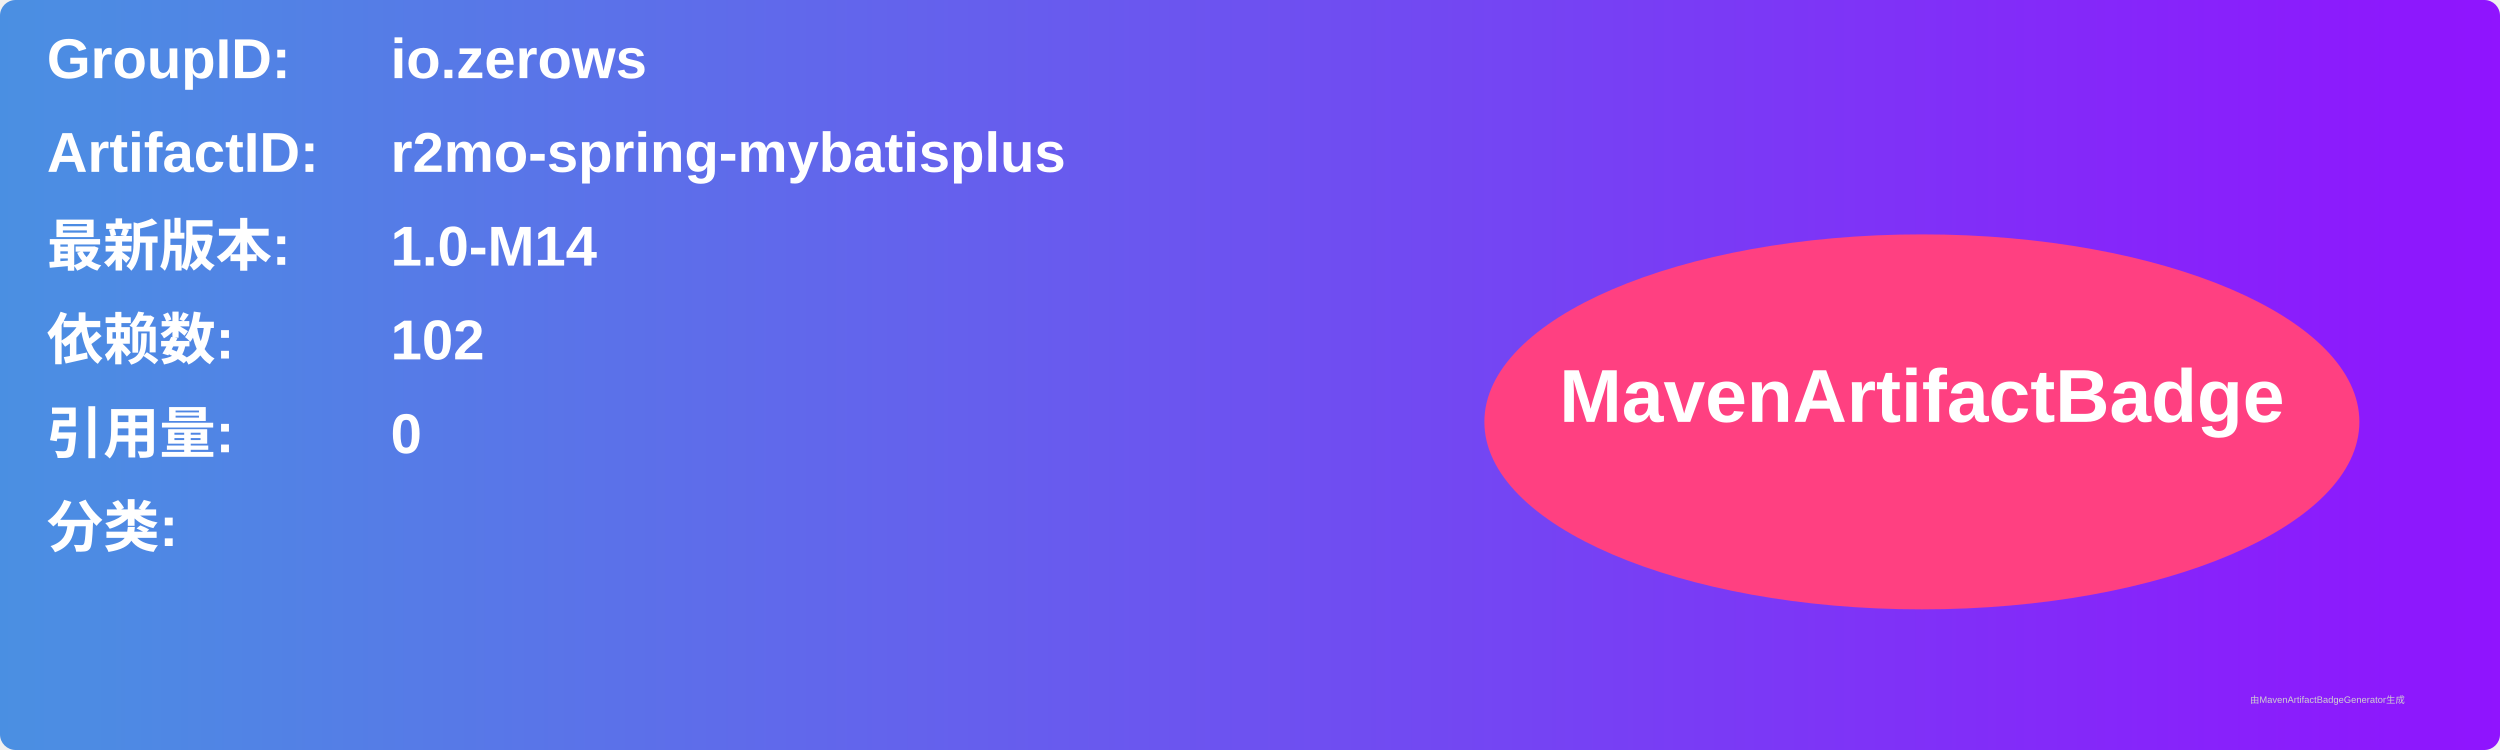
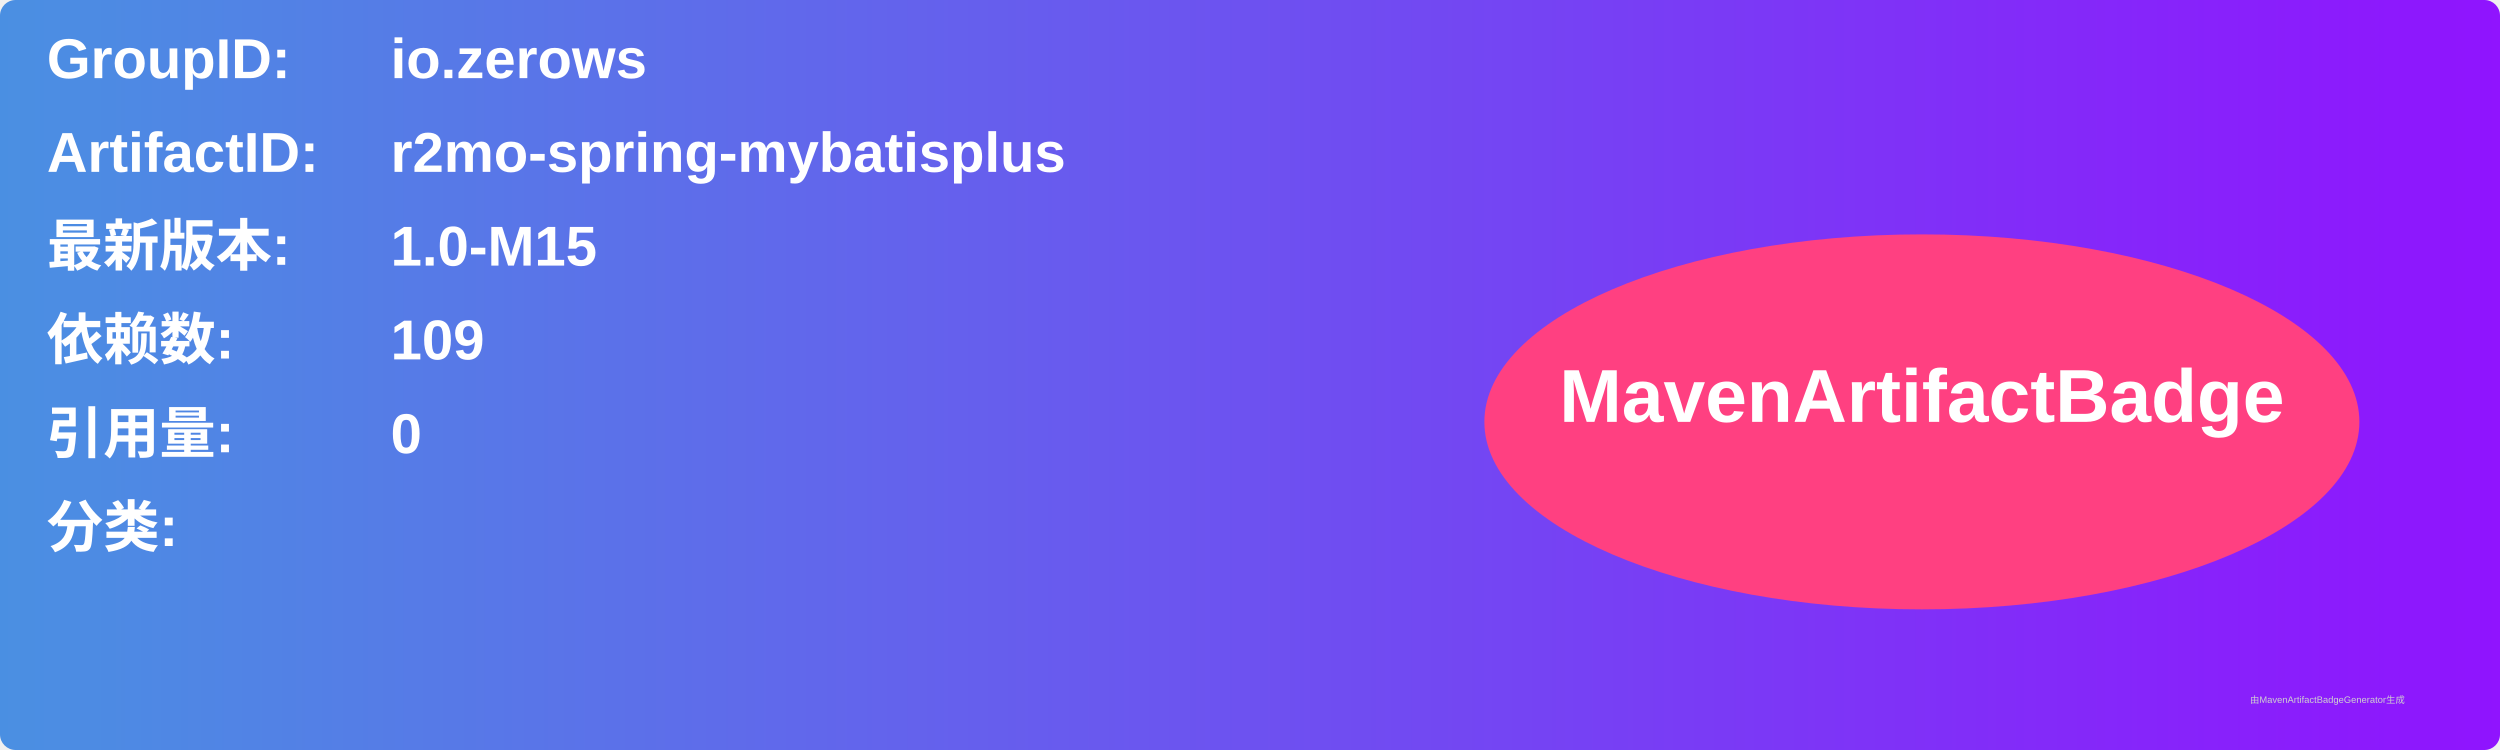
<svg xmlns="http://www.w3.org/2000/svg" width="800" height="240" viewBox="0 0 800 240">
  <linearGradient id="grad" x1="0%" y1="0%" x2="100%" y2="0%">
    <stop offset="0%" stop-color="#4a90e2" />
    <stop offset="100%" stop-color="#9013fe" />
  </linearGradient>
  <rect width="100%" height="100%" rx="5" ry="5" fill="url(#grad)" />
  <g transform="translate(15, 15)">
    <text x="0" y="10" font-family="Arial" font-size="18" fill="white" font-weight="bold" width="260">GroupID:</text>
    <text x="110" y="10" font-family="Arial" font-size="18" fill="white" font-weight="bold" width="460">io.zerows</text>
    <text x="0" y="40" font-family="Arial" font-size="18" fill="white" font-weight="bold" width="260">ArtifactID:</text>
    <text x="110" y="40" font-family="Arial" font-size="18" fill="white" font-weight="bold" width="460">r2mo-spring-mybatisplus</text>
    <text x="0" y="70" font-family="Arial" font-size="18" fill="white" font-weight="bold">最新版本:</text>
    <text x="110" y="70" font-family="Arial" font-size="18" fill="white" font-weight="bold">
-       <tspan font-weight="bold">1.0-M14</tspan>
+       <tspan font-weight="bold">1.0-M15</tspan>
    </text>
    <text x="0" y="100" font-family="Arial" font-size="18" fill="white" font-weight="bold">依赖数: </text>
    <text x="110" y="100" font-family="Arial" font-size="18" fill="white">
-       <tspan font-weight="bold">102</tspan>
+       <tspan font-weight="bold">109</tspan>
    </text>
    <text x="0" y="130" font-family="Arial" font-size="18" fill="white" font-weight="bold">引用量: </text>
    <text x="110" y="130" font-family="Arial" font-size="18" fill="white">
      <tspan font-weight="bold">0</tspan>
    </text>
    <text x="0" y="160" font-family="Arial" font-size="18" fill="white" font-weight="bold">分类:</text>
    <text x="10" y="190" font-family="Arial" font-size="10" fill="white">
      <tspan font-weight="bold" />
    </text>
    <ellipse cx="600" cy="120" rx="140" ry="60" fill="#ff4081" />
    <text x="600" y="120" text-anchor="middle" font-family="Arial" font-size="24" fill="white" font-weight="bold">MavenArtifactBadge</text>
  </g>
  <text x="720" y="225" font-family="Arial" font-size="3" fill="#d0d0d0">由MavenArtifactBadgeGenerator生成</text>
</svg>
